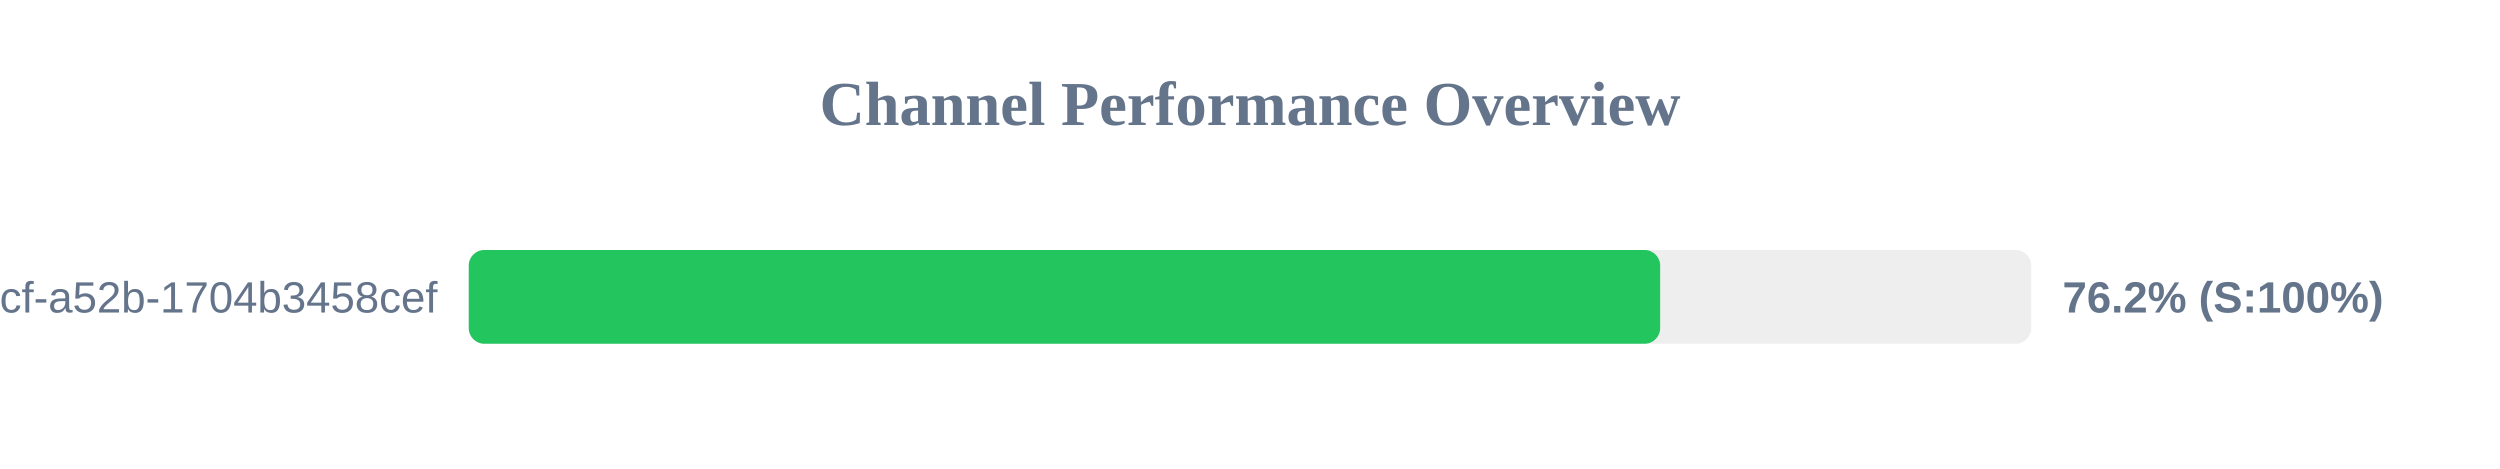
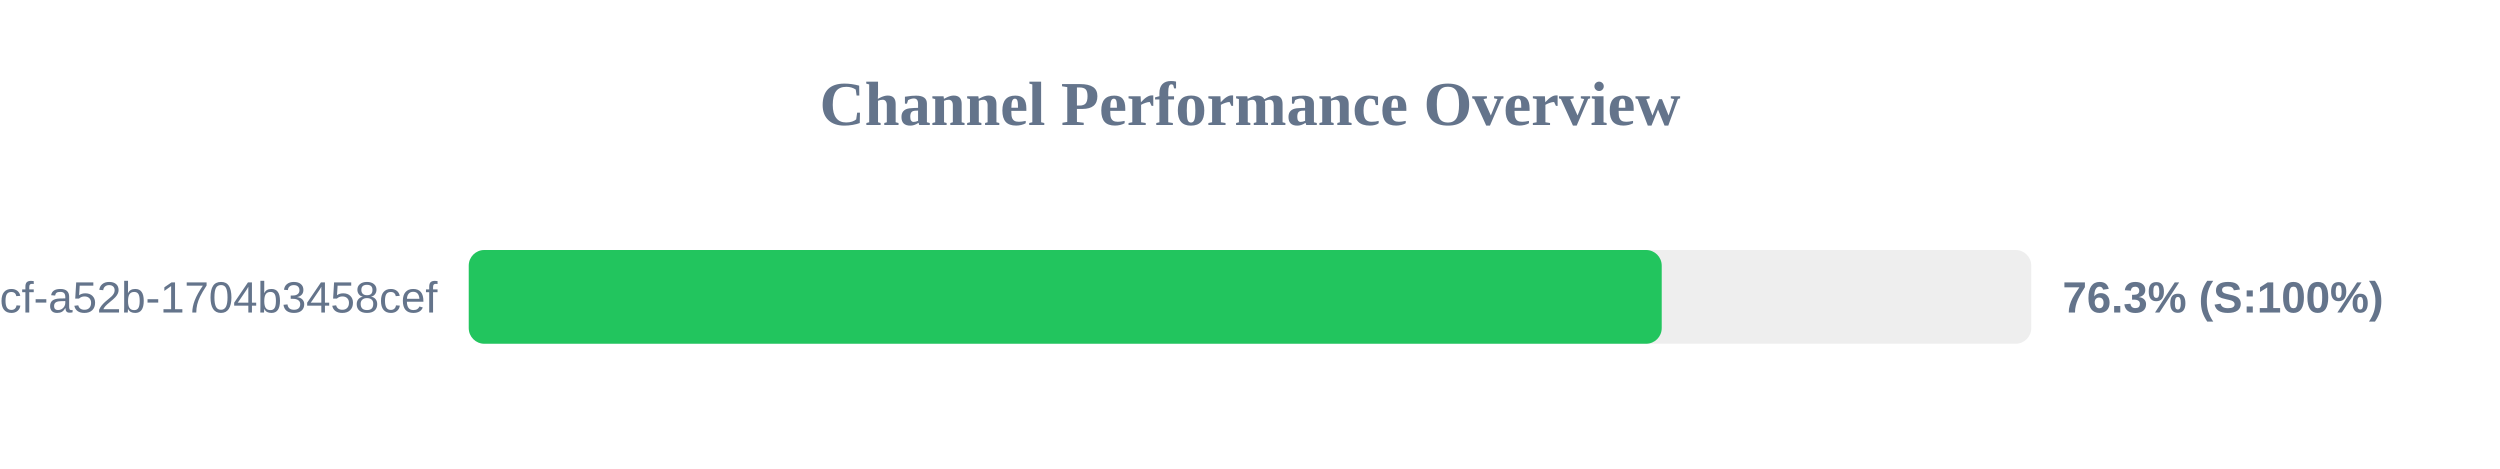
<svg xmlns="http://www.w3.org/2000/svg" width="800" height="150" version="1.1">
  <style>
        .row { font: 14px Arial; fill: #64748b; }
        .score { font: bold 14px Arial; fill: #64748b; }
    </style>
  <text x="400" y="40" text-anchor="middle" font-size="20px" font-weight="bold" fill="#64748b">Channel Performance Overview</text>
  <rect x="150" y="80" width="500" height="30" fill="#eee" rx="5" />
-   <rect x="150" y="80" width="381.25" height="30" fill="#22c55e" rx="5" />
+   <rect x="150" y="80" width="381.75" height="30" fill="#22c55e" rx="5" />
  <text x="140" y="100" text-anchor="end" class="row">?uuid=0cb527d9-6117-4bcf-a52b-1704b3458cef</text>
-   <text x="660" y="100" text-anchor="start" class="score">76.2% (S:100%)</text>
+   <text x="660" y="100" text-anchor="start" class="score">76.3% (S:100%)</text>
</svg>
